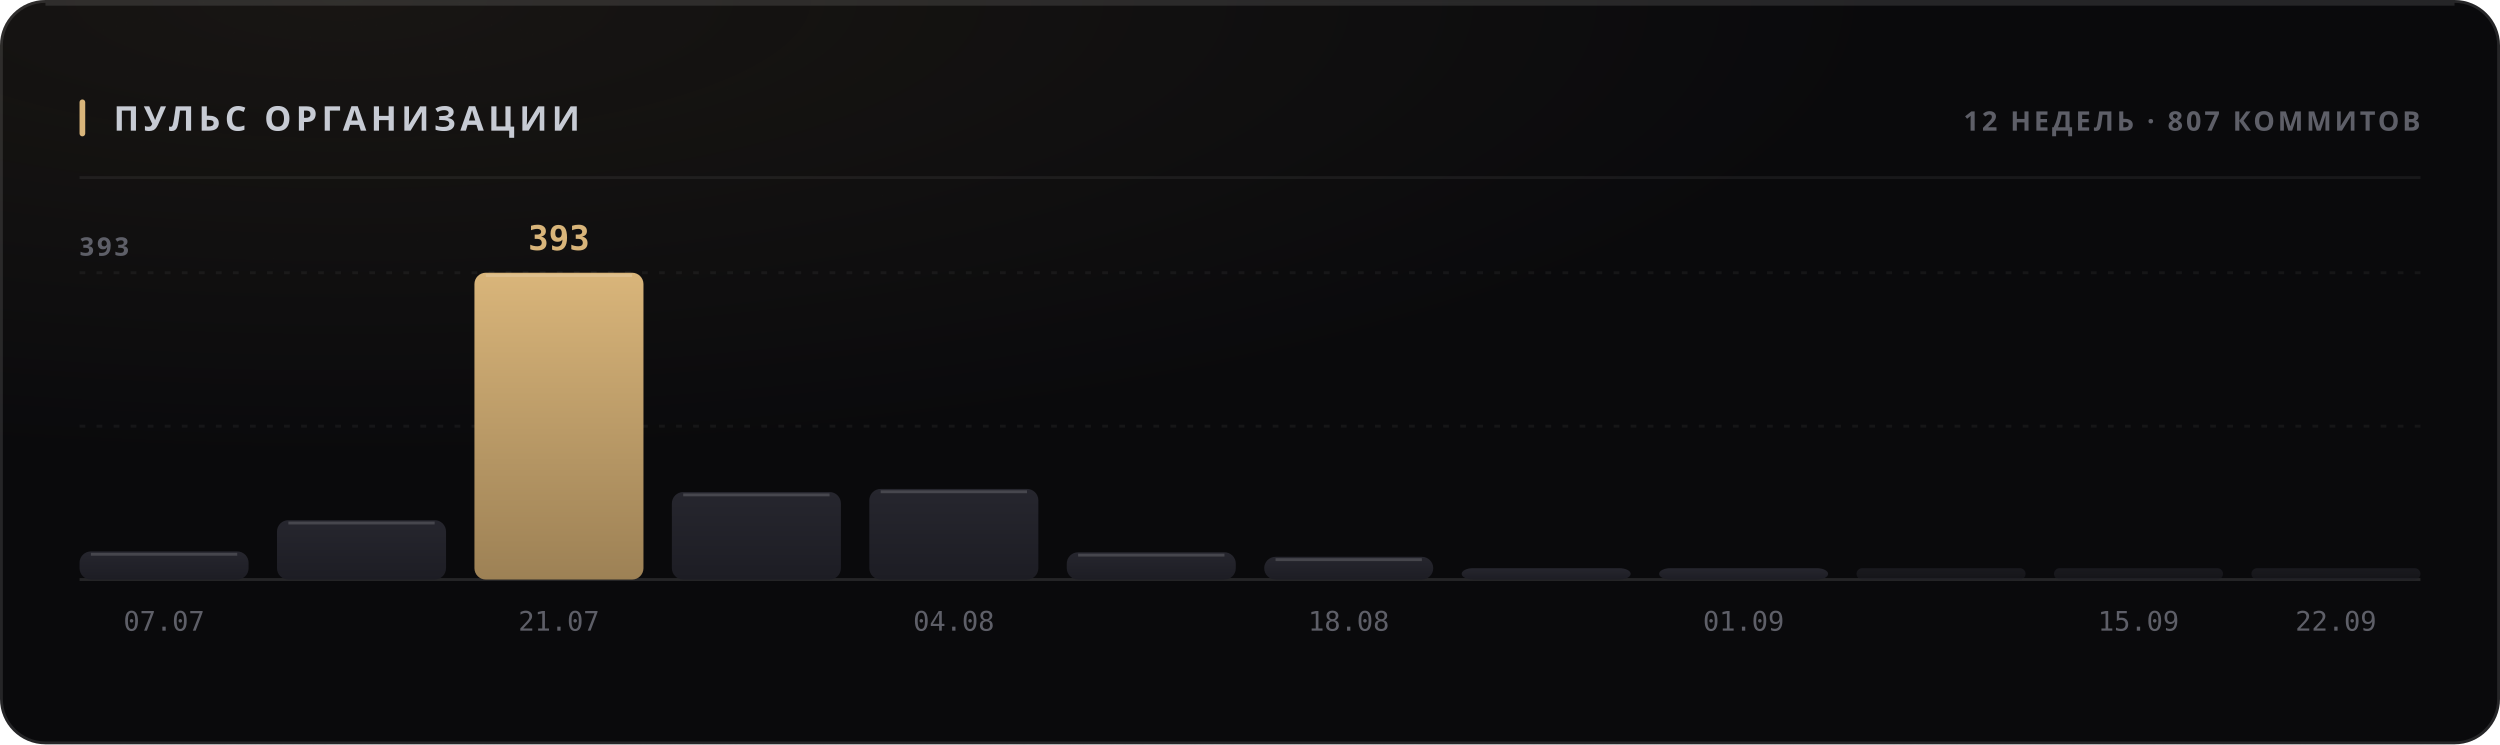
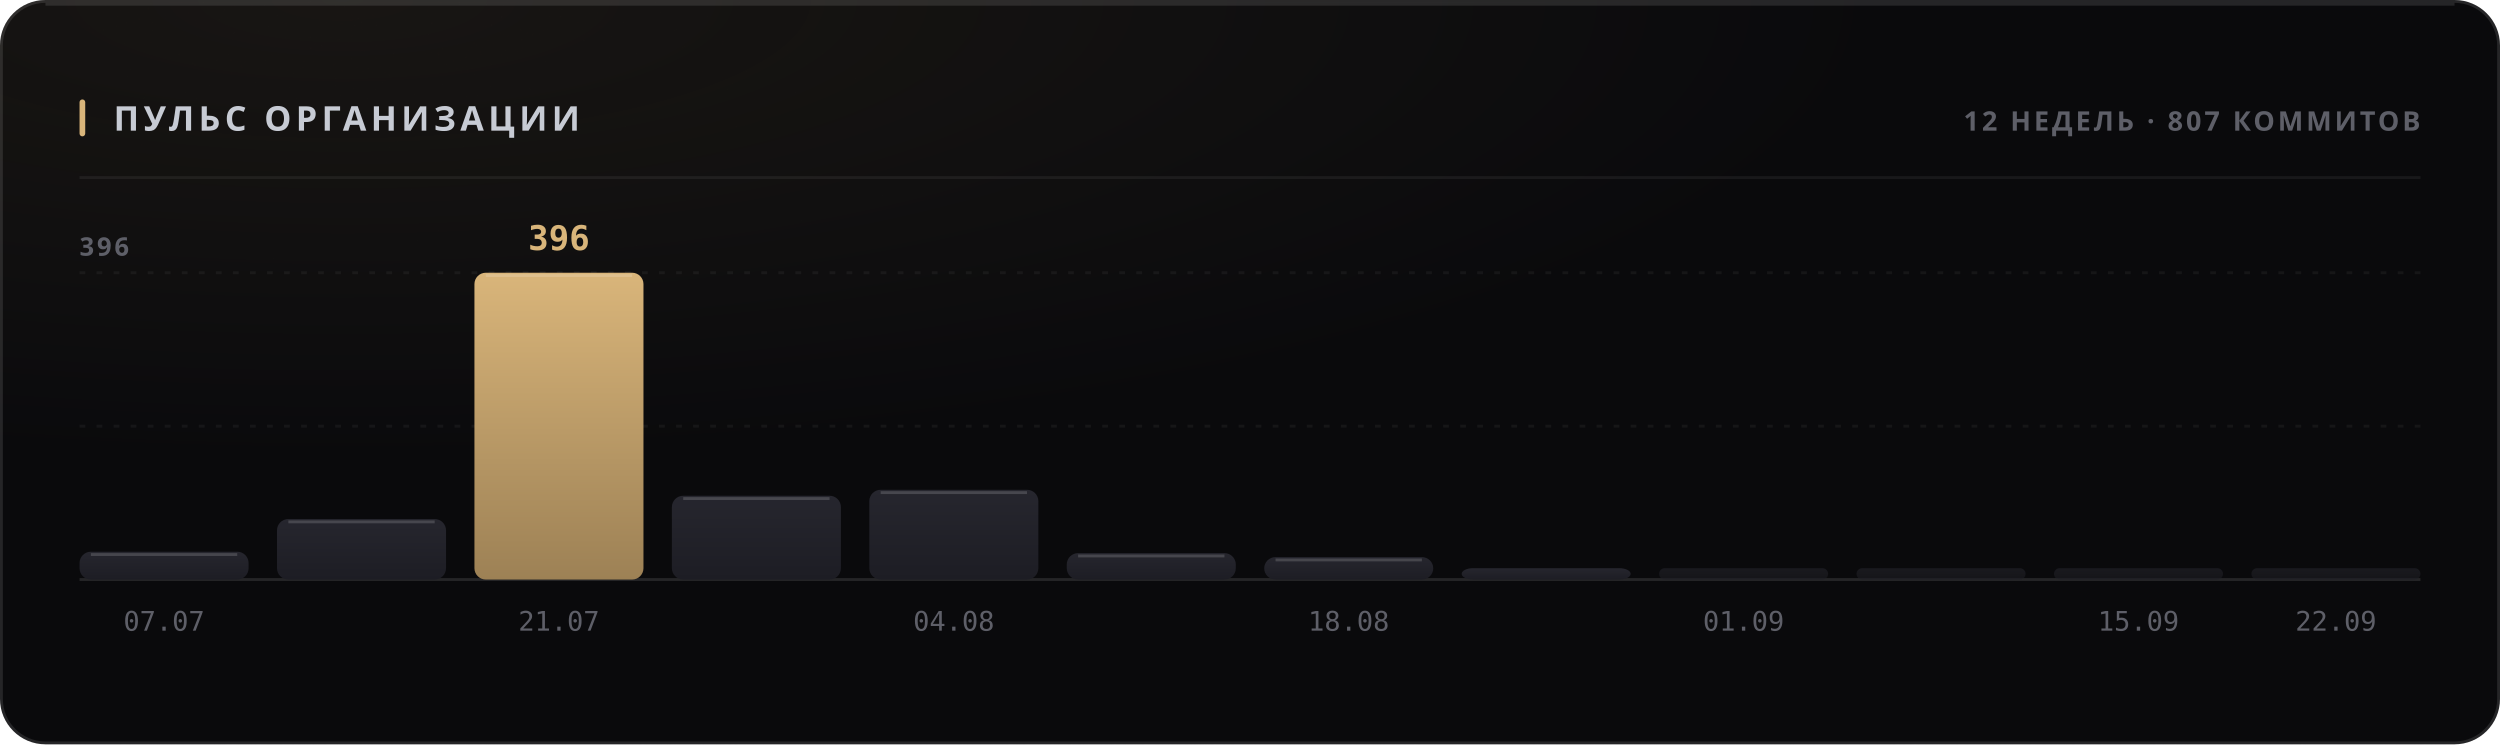
<svg xmlns="http://www.w3.org/2000/svg" width="880" height="262" viewBox="0 0 880 262" role="img">
  <style>
  text { font-family: -apple-system, BlinkMacSystemFont, 'Segoe UI', 'Noto Sans', Helvetica, Arial, sans-serif; }
  .mono { font-family: ui-monospace, 'SF Mono', 'Cascadia Mono', 'DejaVu Sans Mono', Menlo, Consolas, monospace; font-variant-numeric: tabular-nums; }
  .caps { letter-spacing: .1em; text-transform: uppercase; }

  @keyframes sheen  { from { transform: translateX(-120%); } to { transform: translateX(260%); } }
  @keyframes rise   { from { opacity: 0; transform: translateY(6px); } to { opacity: 1; transform: none; } }
  @keyframes slide  { from { opacity: 0; transform: translateX(-8px); } to { opacity: 1; transform: none; } }
  @keyframes grow   { from { transform: scaleY(0); } to { transform: scaleY(1); } }
  @keyframes widen  { from { transform: scaleX(0); } to { transform: scaleX(1); } }
  @keyframes draw   { from { stroke-dashoffset: 200; } to { stroke-dashoffset: 0; } }

  .sheen { animation: sheen 5.5s cubic-bezier(.45,0,.2,1) infinite; }
  .rise  { animation: rise .5s cubic-bezier(.16,1,.3,1) both; }
  .slide { animation: slide .42s cubic-bezier(.16,1,.3,1) both; }
  .bar   { transform-box: fill-box; transform-origin: 50% 100%;
           animation: grow .62s cubic-bezier(.16,1,.3,1) both; }
  .fill  { transform-box: fill-box; transform-origin: 0% 50%;
           animation: widen .8s cubic-bezier(.16,1,.3,1) both; }
  /* The hidden start state lives in the keyframes, never in the static rule.
     A renderer that ignores CSS animations then falls back to the FINISHED
     state — a drawn line, visible text — instead of an empty panel. */
  .spark { stroke-dasharray: 200;
           animation: draw 1.1s cubic-bezier(.16,1,.3,1) both; }

  @media (prefers-reduced-motion: reduce) {
    .sheen { animation: none; opacity: 0; }
    .rise, .slide, .bar, .fill, .spark { animation: none; opacity: 1; transform: none;
                                         stroke-dashoffset: 0; }
  }</style>
  <defs>
    <filter id="grain1" x="0" y="0" width="100%" height="100%">
      <feTurbulence type="fractalNoise" baseFrequency="0.82" numOctaves="3" stitchTiles="stitch" />
      <feColorMatrix type="saturate" values="0" />
    </filter>
    <radialGradient id="wash2" cx="14%" cy="0%" r="62%">
      <stop offset="0%" stop-color="#d9b57a" stop-opacity="0.07" />
      <stop offset="100%" stop-color="#d9b57a" stop-opacity="0" />
    </radialGradient>
    <linearGradient id="barfill3" x1="0" y1="0" x2="0" y2="1">
      <stop offset="0%" stop-color="#26262e" />
      <stop offset="100%" stop-color="#1d1d24" />
    </linearGradient>
    <linearGradient id="barfill4" x1="0" y1="0" x2="0" y2="1">
      <stop offset="0%" stop-color="#26262e" />
      <stop offset="100%" stop-color="#1d1d24" />
    </linearGradient>
    <linearGradient id="barfill5" x1="0" y1="0" x2="0" y2="1">
      <stop offset="0%" stop-color="#d9b57a" />
      <stop offset="100%" stop-color="#9d8155" />
    </linearGradient>
    <linearGradient id="barfill6" x1="0" y1="0" x2="0" y2="1">
      <stop offset="0%" stop-color="#26262e" />
      <stop offset="100%" stop-color="#1d1d24" />
    </linearGradient>
    <linearGradient id="barfill7" x1="0" y1="0" x2="0" y2="1">
      <stop offset="0%" stop-color="#26262e" />
      <stop offset="100%" stop-color="#1d1d24" />
    </linearGradient>
    <linearGradient id="barfill8" x1="0" y1="0" x2="0" y2="1">
      <stop offset="0%" stop-color="#26262e" />
      <stop offset="100%" stop-color="#1d1d24" />
    </linearGradient>
    <linearGradient id="barfill9" x1="0" y1="0" x2="0" y2="1">
      <stop offset="0%" stop-color="#26262e" />
      <stop offset="100%" stop-color="#1d1d24" />
    </linearGradient>
    <linearGradient id="barfill10" x1="0" y1="0" x2="0" y2="1">
      <stop offset="0%" stop-color="#26262e" />
      <stop offset="100%" stop-color="#1d1d24" />
    </linearGradient>
    <linearGradient id="barfill11" x1="0" y1="0" x2="0" y2="1">
      <stop offset="0%" stop-color="#26262e" />
      <stop offset="100%" stop-color="#1d1d24" />
    </linearGradient>
    <linearGradient id="barfill12" x1="0" y1="0" x2="0" y2="1">
      <stop offset="0%" stop-color="#26262e" />
      <stop offset="100%" stop-color="#1d1d24" />
    </linearGradient>
    <linearGradient id="barfill13" x1="0" y1="0" x2="0" y2="1">
      <stop offset="0%" stop-color="#26262e" />
      <stop offset="100%" stop-color="#1d1d24" />
    </linearGradient>
    <linearGradient id="barfill14" x1="0" y1="0" x2="0" y2="1">
      <stop offset="0%" stop-color="#26262e" />
      <stop offset="100%" stop-color="#1d1d24" />
    </linearGradient>
  </defs>
  <rect width="880" height="262" rx="16" fill="#0a0a0c" />
  <rect width="880" height="262" rx="16" fill="url(#wash2)" />
  <rect width="880" height="262" rx="16" filter="url(#grain1)" opacity="0.05" style="mix-blend-mode:overlay" />
  <rect x=".5" y=".5" width="879" height="261" rx="15.5" fill="none" stroke="rgba(255,255,255,0.11)" />
  <path d="M16 1.5 H864" stroke="rgba(255,255,255,0.112)" stroke-width="1" fill="none" />
  <rect x="28" y="35" width="2" height="13" rx="1" fill="#d9b57a" />
  <text x="40" y="46" font-size="12" font-weight="700" fill="#c7cbd4" letter-spacing="0.13em">ПУЛЬС ОРГАНИЗАЦИИ</text>
  <text x="852" y="46" font-size="9.5" font-weight="600" fill="#5e5f68" text-anchor="end" letter-spacing="0.11em">12 НЕДЕЛЬ · 807 КОММИТОВ</text>
  <path d="M28 62.5 H852" stroke="rgba(255,255,255,0.06)" stroke-width="1" />
  <path d="M28 150.0 H852" stroke="rgba(255,255,255,0.05)" stroke-width="1" stroke-dasharray="2 4" />
  <path d="M28 96.0 H852" stroke="rgba(255,255,255,0.05)" stroke-width="1" stroke-dasharray="2 4" />
  <path d="M28 204 H852" stroke="rgba(255,255,255,0.11)" stroke-width="1" />
-   <text x="28" y="90" font-size="9" font-weight="600" fill="#5e5f68" letter-spacing="0.11em">393</text>
-   <rect class="bar" x="28.0" y="194.1" width="59.5" height="9.9" rx="4" fill="url(#barfill3)" opacity="1" style="animation-delay:0s" />
-   <path d="M32.0 195.1 H83.5" stroke="rgba(255,255,255,0.154)" stroke-width="1" />
+   <text x="28" y="90" font-size="9" font-weight="600" fill="#5e5f68" letter-spacing="0.11em">396</text>
+   <rect class="bar" x="28.0" y="194.2" width="59.5" height="9.8" rx="4" fill="url(#barfill3)" opacity="1" style="animation-delay:0s" />
+   <path d="M32.0 195.2 H83.5" stroke="rgba(255,255,255,0.154)" stroke-width="1" />
  <text x="57.75" y="222" font-size="9.5" font-weight="400" fill="#5e5f68" text-anchor="middle" class="mono">07.07</text>
-   <rect class="bar" x="97.5" y="183.1" width="59.5" height="20.9" rx="4" fill="url(#barfill4)" opacity="1" style="animation-delay:0.038s" />
-   <path d="M101.5 184.1 H153.0" stroke="rgba(255,255,255,0.154)" stroke-width="1" />
+   <rect class="bar" x="97.5" y="182.7" width="59.5" height="21.3" rx="4" fill="url(#barfill4)" opacity="1" style="animation-delay:0.038s" />
+   <path d="M101.5 183.7 H153.0" stroke="rgba(255,255,255,0.154)" stroke-width="1" />
  <rect class="bar" x="167.0" y="96.0" width="59.5" height="108.0" rx="4" fill="url(#barfill5)" opacity="1" style="animation-delay:0.076s" />
  <path d="M171.0 97.0 H222.5" stroke="rgba(255,255,255,0.154)" stroke-width="1" />
-   <text x="196.75" y="88" font-size="12" font-weight="700" fill="#d9b57a" text-anchor="middle" class="mono rise" opacity="1">393</text>
+   <text x="196.75" y="88" font-size="12" font-weight="700" fill="#d9b57a" text-anchor="middle" class="mono rise" opacity="1">396</text>
  <text x="196.75" y="222" font-size="9.5" font-weight="400" fill="#5e5f68" text-anchor="middle" class="mono">21.07</text>
-   <rect class="bar" x="236.5" y="173.2" width="59.5" height="30.8" rx="4" fill="url(#barfill6)" opacity="1" style="animation-delay:0.114s" />
-   <path d="M240.5 174.2 H292.0" stroke="rgba(255,255,255,0.154)" stroke-width="1" />
-   <rect class="bar" x="306.0" y="172.1" width="59.5" height="31.9" rx="4" fill="url(#barfill7)" opacity="1" style="animation-delay:0.152s" />
-   <path d="M310.0 173.1 H361.5" stroke="rgba(255,255,255,0.154)" stroke-width="1" />
+   <rect class="bar" x="236.5" y="174.5" width="59.5" height="29.5" rx="4" fill="url(#barfill6)" opacity="1" style="animation-delay:0.114s" />
+   <path d="M240.5 175.5 H292.0" stroke="rgba(255,255,255,0.154)" stroke-width="1" />
+   <rect class="bar" x="306.0" y="172.4" width="59.5" height="31.6" rx="4" fill="url(#barfill7)" opacity="1" style="animation-delay:0.152s" />
+   <path d="M310.0 173.4 H361.5" stroke="rgba(255,255,255,0.154)" stroke-width="1" />
  <text x="335.75" y="222" font-size="9.5" font-weight="400" fill="#5e5f68" text-anchor="middle" class="mono">04.08</text>
-   <rect class="bar" x="375.5" y="194.4" width="59.5" height="9.6" rx="4" fill="url(#barfill8)" opacity="1" style="animation-delay:0.19s" />
-   <path d="M379.5 195.4 H431.0" stroke="rgba(255,255,255,0.154)" stroke-width="1" />
-   <rect class="bar" x="445.0" y="196.0" width="59.5" height="8.0" rx="4" fill="url(#barfill9)" opacity="1" style="animation-delay:0.228s" />
-   <path d="M449.0 197.0 H500.5" stroke="rgba(255,255,255,0.154)" stroke-width="1" />
+   <rect class="bar" x="375.5" y="194.7" width="59.5" height="9.3" rx="4" fill="url(#barfill8)" opacity="1" style="animation-delay:0.19s" />
+   <path d="M379.5 195.7 H431.0" stroke="rgba(255,255,255,0.154)" stroke-width="1" />
+   <rect class="bar" x="445.0" y="196.1" width="59.5" height="7.9" rx="4" fill="url(#barfill9)" opacity="1" style="animation-delay:0.228s" />
+   <path d="M449.0 197.1 H500.5" stroke="rgba(255,255,255,0.154)" stroke-width="1" />
  <text x="474.75" y="222" font-size="9.5" font-weight="400" fill="#5e5f68" text-anchor="middle" class="mono">18.08</text>
  <rect class="bar" x="514.5" y="200.0" width="59.5" height="4.0" rx="4" fill="url(#barfill10)" opacity="1" style="animation-delay:0.266s" />
-   <rect class="bar" x="584.0" y="200.0" width="59.5" height="4.0" rx="4" fill="url(#barfill11)" opacity="1" style="animation-delay:0.304s" />
+   <rect class="bar" x="584.0" y="200.0" width="59.5" height="4.0" rx="2" fill="url(#barfill11)" opacity="0.55" style="animation-delay:0.304s" />
  <text x="613.75" y="222" font-size="9.5" font-weight="400" fill="#5e5f68" text-anchor="middle" class="mono">01.09</text>
  <rect class="bar" x="653.5" y="200.0" width="59.5" height="4.0" rx="2" fill="url(#barfill12)" opacity="0.55" style="animation-delay:0.342s" />
  <rect class="bar" x="723.0" y="200.0" width="59.5" height="4.0" rx="2" fill="url(#barfill13)" opacity="0.55" style="animation-delay:0.38s" />
  <text x="752.75" y="222" font-size="9.5" font-weight="400" fill="#5e5f68" text-anchor="middle" class="mono">15.09</text>
  <rect class="bar" x="792.5" y="200.0" width="59.5" height="4.0" rx="2" fill="url(#barfill14)" opacity="0.55" style="animation-delay:0.418s" />
  <text x="822.25" y="222" font-size="9.5" font-weight="400" fill="#5e5f68" text-anchor="middle" class="mono">22.09</text>
</svg>
